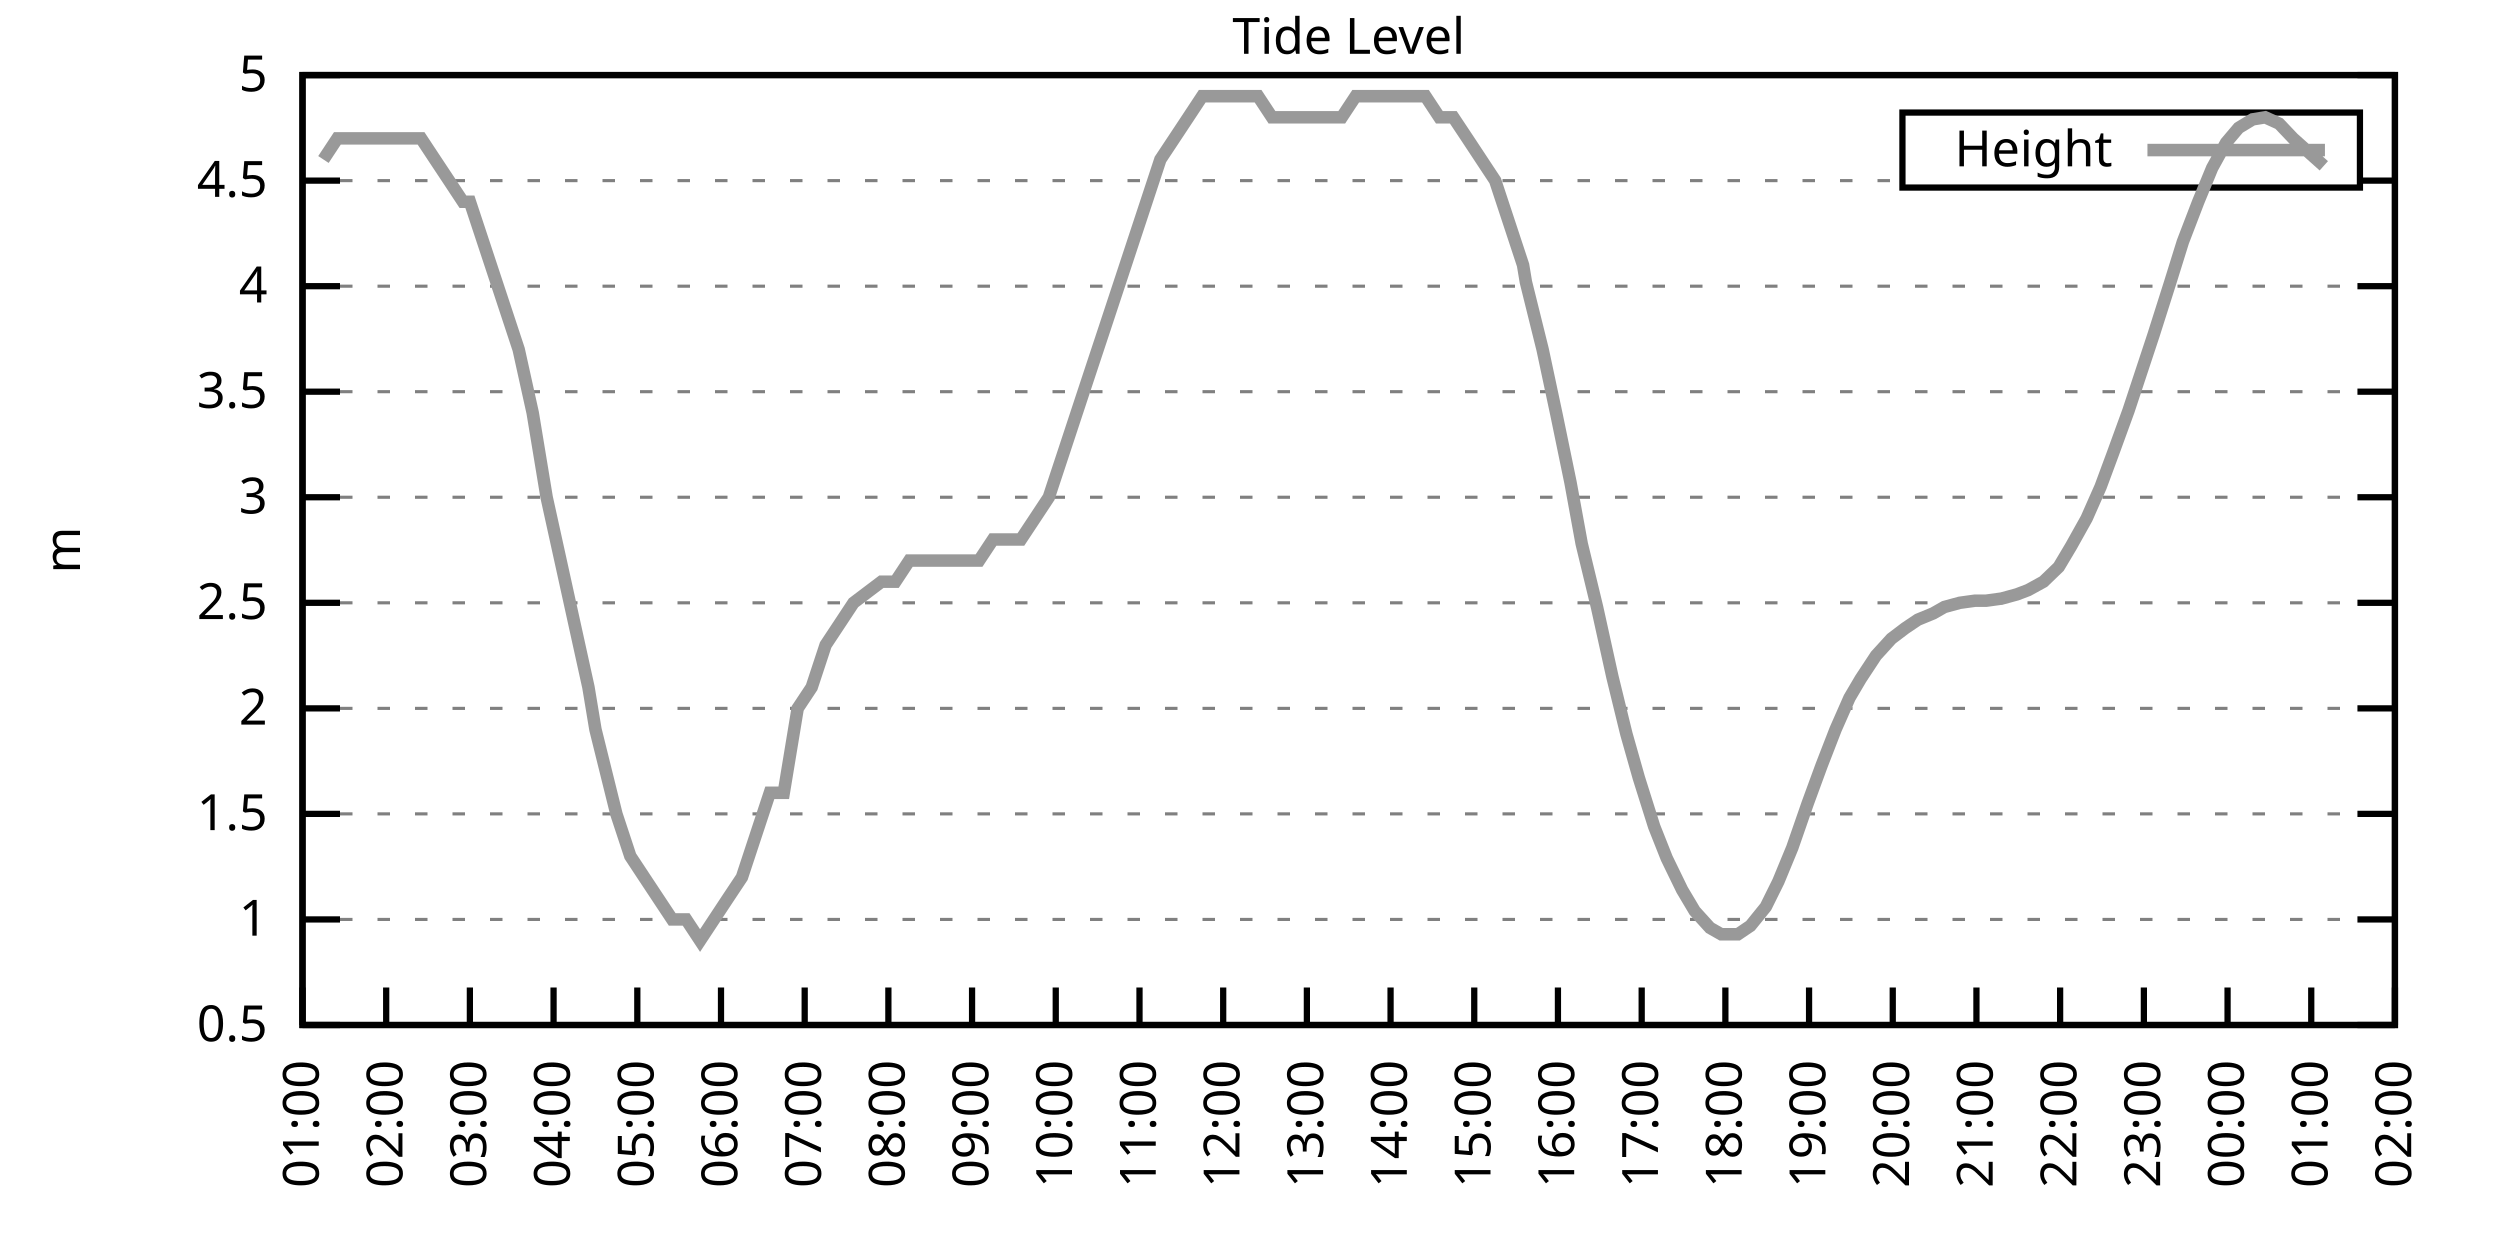
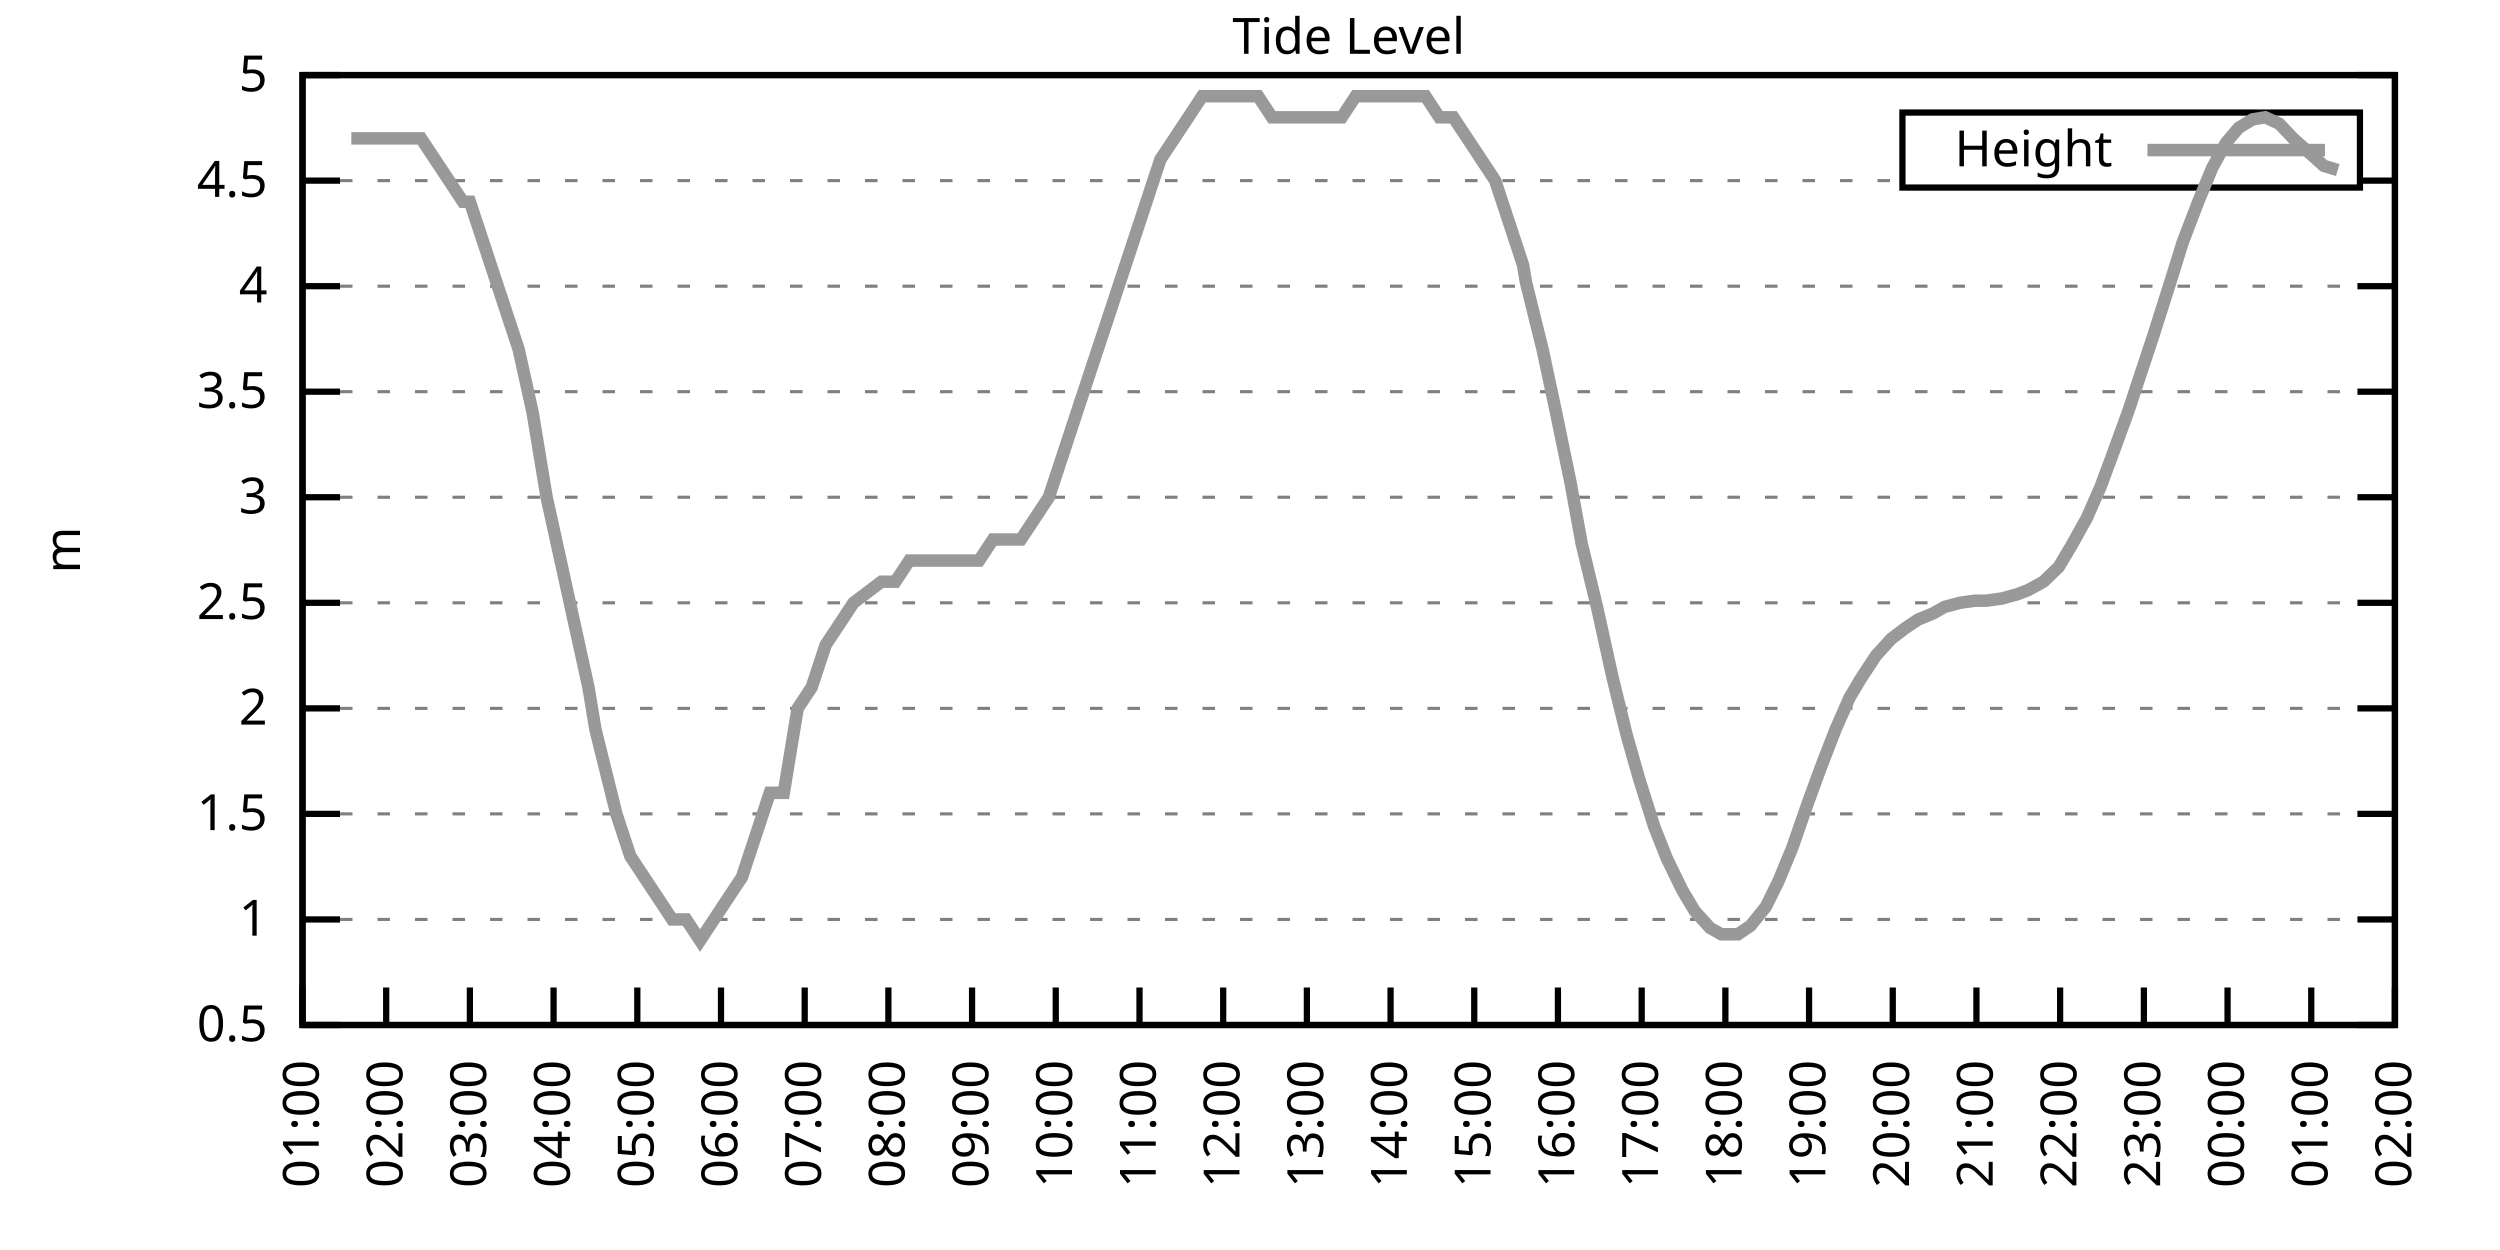
<svg xmlns="http://www.w3.org/2000/svg" xmlns:xlink="http://www.w3.org/1999/xlink" width="400" height="200" viewBox="0 0 400 200">
  <g id="gnuplot_canvas">
    <rect x="0" y="0" width="400" height="200" fill="none" />
    <defs>
      <circle id="gpDot" r="0.5" stroke-width="0.5" stroke="currentColor" />
      <path id="gpPt0" stroke-width="0.333" stroke="currentColor" d="M-1,0 h2 M0,-1 v2" />
      <path id="gpPt1" stroke-width="0.333" stroke="currentColor" d="M-1,-1 L1,1 M1,-1 L-1,1" />
      <path id="gpPt2" stroke-width="0.333" stroke="currentColor" d="M-1,0 L1,0 M0,-1 L0,1 M-1,-1 L1,1 M-1,1 L1,-1" />
      <rect id="gpPt3" stroke-width="0.333" stroke="currentColor" x="-1" y="-1" width="2" height="2" />
      <rect id="gpPt4" stroke-width="0.333" stroke="currentColor" fill="currentColor" x="-1" y="-1" width="2" height="2" />
      <circle id="gpPt5" stroke-width="0.333" stroke="currentColor" cx="0" cy="0" r="1" />
      <use xlink:href="#gpPt5" id="gpPt6" fill="currentColor" stroke="none" />
      <path id="gpPt7" stroke-width="0.333" stroke="currentColor" d="M0,-1.33 L-1.33,0.67 L1.33,0.67 z" />
      <use xlink:href="#gpPt7" id="gpPt8" fill="currentColor" stroke="none" />
      <use xlink:href="#gpPt7" id="gpPt9" stroke="currentColor" transform="rotate(180)" />
      <use xlink:href="#gpPt9" id="gpPt10" fill="currentColor" stroke="none" />
      <use xlink:href="#gpPt3" id="gpPt11" stroke="currentColor" transform="rotate(45)" />
      <use xlink:href="#gpPt11" id="gpPt12" fill="currentColor" stroke="none" />
      <path id="gpPt13" stroke-width="0.333" stroke="currentColor" d="M0,1.330 L1.265,0.411 L0.782,-1.067 L-0.782,-1.076 L-1.265,0.411 z" />
      <use xlink:href="#gpPt13" id="gpPt14" fill="currentColor" stroke="none" />
      <filter id="textbox" filterUnits="objectBoundingBox" x="0" y="0" height="1" width="1">
        <feFlood flood-color="white" flood-opacity="1" result="bgnd" />
        <feComposite in="SourceGraphic" in2="bgnd" operator="atop" />
      </filter>
      <filter id="greybox" filterUnits="objectBoundingBox" x="0" y="0" height="1" width="1">
        <feFlood flood-color="lightgrey" flood-opacity="1" result="grey" />
        <feComposite in="SourceGraphic" in2="grey" operator="atop" />
      </filter>
    </defs>
    <g fill="none" color="white" stroke="currentColor" stroke-width="1.00" stroke-linecap="butt" stroke-linejoin="miter">
</g>
    <g fill="none" color="black" stroke="currentColor" stroke-width="1.00" stroke-linecap="butt" stroke-linejoin="miter">
      <g stroke="none" shape-rendering="crispEdges">
        <polygon fill="rgb(255, 255, 255)" points="48.40,164.00 383.18,164.00 383.18,12.02 48.40,12.02 " />
      </g>
    </g>
    <g fill="none" color="black" stroke="currentColor" stroke-width="1.00" stroke-linecap="butt" stroke-linejoin="miter">
</g>
    <g fill="none" color="black" stroke="black" stroke-width="0.50" stroke-linecap="butt" stroke-linejoin="miter">
</g>
    <g fill="none" color="gray" stroke="currentColor" stroke-width="0.50" stroke-linecap="butt" stroke-linejoin="miter">
      <path stroke="gray" stroke-dasharray="2,4" class="gridline" d="M48.40,164.00 L383.19,164.00  " />
    </g>
    <g fill="none" color="gray" stroke="gray" stroke-width="1.00" stroke-linecap="butt" stroke-linejoin="miter">
</g>
    <g fill="none" color="black" stroke="currentColor" stroke-width="1.00" stroke-linecap="butt" stroke-linejoin="miter">
      <path stroke="black" d="M48.40,164.00 L54.40,164.00 M383.19,164.00 L377.19,164.00  " />
      <g transform="translate(42.80,166.60)" stroke="none" fill="black" font-family="Sans" font-size="8.00" text-anchor="end">
        <text>
          <tspan font-family="Sans"> 0.5</tspan>
        </text>
      </g>
    </g>
    <g fill="none" color="black" stroke="currentColor" stroke-width="1.00" stroke-linecap="butt" stroke-linejoin="miter">
</g>
    <g fill="none" color="black" stroke="black" stroke-width="0.50" stroke-linecap="butt" stroke-linejoin="miter">
</g>
    <g fill="none" color="gray" stroke="currentColor" stroke-width="0.50" stroke-linecap="butt" stroke-linejoin="miter">
      <path stroke="gray" stroke-dasharray="2,4" class="gridline" d="M48.40,147.11 L383.19,147.11  " />
    </g>
    <g fill="none" color="gray" stroke="gray" stroke-width="1.00" stroke-linecap="butt" stroke-linejoin="miter">
</g>
    <g fill="none" color="black" stroke="currentColor" stroke-width="1.00" stroke-linecap="butt" stroke-linejoin="miter">
      <path stroke="black" d="M48.40,147.11 L54.40,147.11 M383.19,147.11 L377.19,147.11  " />
      <g transform="translate(42.80,149.71)" stroke="none" fill="black" font-family="Sans" font-size="8.00" text-anchor="end">
        <text>
          <tspan font-family="Sans"> 1</tspan>
        </text>
      </g>
    </g>
    <g fill="none" color="black" stroke="currentColor" stroke-width="1.00" stroke-linecap="butt" stroke-linejoin="miter">
</g>
    <g fill="none" color="black" stroke="black" stroke-width="0.50" stroke-linecap="butt" stroke-linejoin="miter">
</g>
    <g fill="none" color="gray" stroke="currentColor" stroke-width="0.50" stroke-linecap="butt" stroke-linejoin="miter">
      <path stroke="gray" stroke-dasharray="2,4" class="gridline" d="M48.40,130.22 L383.19,130.22  " />
    </g>
    <g fill="none" color="gray" stroke="gray" stroke-width="1.00" stroke-linecap="butt" stroke-linejoin="miter">
</g>
    <g fill="none" color="black" stroke="currentColor" stroke-width="1.00" stroke-linecap="butt" stroke-linejoin="miter">
      <path stroke="black" d="M48.40,130.22 L54.40,130.22 M383.19,130.22 L377.19,130.22  " />
      <g transform="translate(42.80,132.82)" stroke="none" fill="black" font-family="Sans" font-size="8.00" text-anchor="end">
        <text>
          <tspan font-family="Sans"> 1.5</tspan>
        </text>
      </g>
    </g>
    <g fill="none" color="black" stroke="currentColor" stroke-width="1.00" stroke-linecap="butt" stroke-linejoin="miter">
</g>
    <g fill="none" color="black" stroke="black" stroke-width="0.50" stroke-linecap="butt" stroke-linejoin="miter">
</g>
    <g fill="none" color="gray" stroke="currentColor" stroke-width="0.50" stroke-linecap="butt" stroke-linejoin="miter">
      <path stroke="gray" stroke-dasharray="2,4" class="gridline" d="M48.40,113.34 L383.19,113.34  " />
    </g>
    <g fill="none" color="gray" stroke="gray" stroke-width="1.00" stroke-linecap="butt" stroke-linejoin="miter">
</g>
    <g fill="none" color="black" stroke="currentColor" stroke-width="1.00" stroke-linecap="butt" stroke-linejoin="miter">
      <path stroke="black" d="M48.40,113.34 L54.40,113.34 M383.19,113.34 L377.19,113.34  " />
      <g transform="translate(42.80,115.94)" stroke="none" fill="black" font-family="Sans" font-size="8.00" text-anchor="end">
        <text>
          <tspan font-family="Sans"> 2</tspan>
        </text>
      </g>
    </g>
    <g fill="none" color="black" stroke="currentColor" stroke-width="1.00" stroke-linecap="butt" stroke-linejoin="miter">
</g>
    <g fill="none" color="black" stroke="black" stroke-width="0.50" stroke-linecap="butt" stroke-linejoin="miter">
</g>
    <g fill="none" color="gray" stroke="currentColor" stroke-width="0.50" stroke-linecap="butt" stroke-linejoin="miter">
      <path stroke="gray" stroke-dasharray="2,4" class="gridline" d="M48.40,96.45 L383.19,96.45  " />
    </g>
    <g fill="none" color="gray" stroke="gray" stroke-width="1.00" stroke-linecap="butt" stroke-linejoin="miter">
</g>
    <g fill="none" color="black" stroke="currentColor" stroke-width="1.00" stroke-linecap="butt" stroke-linejoin="miter">
      <path stroke="black" d="M48.40,96.45 L54.40,96.45 M383.19,96.45 L377.19,96.45  " />
      <g transform="translate(42.80,99.05)" stroke="none" fill="black" font-family="Sans" font-size="8.00" text-anchor="end">
        <text>
          <tspan font-family="Sans"> 2.5</tspan>
        </text>
      </g>
    </g>
    <g fill="none" color="black" stroke="currentColor" stroke-width="1.00" stroke-linecap="butt" stroke-linejoin="miter">
</g>
    <g fill="none" color="black" stroke="black" stroke-width="0.50" stroke-linecap="butt" stroke-linejoin="miter">
</g>
    <g fill="none" color="gray" stroke="currentColor" stroke-width="0.50" stroke-linecap="butt" stroke-linejoin="miter">
      <path stroke="gray" stroke-dasharray="2,4" class="gridline" d="M48.40,79.56 L383.19,79.56  " />
    </g>
    <g fill="none" color="gray" stroke="gray" stroke-width="1.00" stroke-linecap="butt" stroke-linejoin="miter">
</g>
    <g fill="none" color="black" stroke="currentColor" stroke-width="1.00" stroke-linecap="butt" stroke-linejoin="miter">
      <path stroke="black" d="M48.40,79.56 L54.40,79.56 M383.19,79.56 L377.19,79.56  " />
      <g transform="translate(42.80,82.16)" stroke="none" fill="black" font-family="Sans" font-size="8.00" text-anchor="end">
        <text>
          <tspan font-family="Sans"> 3</tspan>
        </text>
      </g>
    </g>
    <g fill="none" color="black" stroke="currentColor" stroke-width="1.00" stroke-linecap="butt" stroke-linejoin="miter">
</g>
    <g fill="none" color="black" stroke="black" stroke-width="0.50" stroke-linecap="butt" stroke-linejoin="miter">
</g>
    <g fill="none" color="gray" stroke="currentColor" stroke-width="0.50" stroke-linecap="butt" stroke-linejoin="miter">
      <path stroke="gray" stroke-dasharray="2,4" class="gridline" d="M48.40,62.67 L383.19,62.67  " />
    </g>
    <g fill="none" color="gray" stroke="gray" stroke-width="1.00" stroke-linecap="butt" stroke-linejoin="miter">
</g>
    <g fill="none" color="black" stroke="currentColor" stroke-width="1.00" stroke-linecap="butt" stroke-linejoin="miter">
      <path stroke="black" d="M48.40,62.67 L54.40,62.67 M383.19,62.67 L377.19,62.67  " />
      <g transform="translate(42.80,65.27)" stroke="none" fill="black" font-family="Sans" font-size="8.00" text-anchor="end">
        <text>
          <tspan font-family="Sans"> 3.5</tspan>
        </text>
      </g>
    </g>
    <g fill="none" color="black" stroke="currentColor" stroke-width="1.00" stroke-linecap="butt" stroke-linejoin="miter">
</g>
    <g fill="none" color="black" stroke="black" stroke-width="0.50" stroke-linecap="butt" stroke-linejoin="miter">
</g>
    <g fill="none" color="gray" stroke="currentColor" stroke-width="0.50" stroke-linecap="butt" stroke-linejoin="miter">
      <path stroke="gray" stroke-dasharray="2,4" class="gridline" d="M48.40,45.79 L383.19,45.79  " />
    </g>
    <g fill="none" color="gray" stroke="gray" stroke-width="1.00" stroke-linecap="butt" stroke-linejoin="miter">
</g>
    <g fill="none" color="black" stroke="currentColor" stroke-width="1.00" stroke-linecap="butt" stroke-linejoin="miter">
      <path stroke="black" d="M48.40,45.79 L54.40,45.79 M383.19,45.79 L377.19,45.79  " />
      <g transform="translate(42.80,48.39)" stroke="none" fill="black" font-family="Sans" font-size="8.00" text-anchor="end">
        <text>
          <tspan font-family="Sans"> 4</tspan>
        </text>
      </g>
    </g>
    <g fill="none" color="black" stroke="currentColor" stroke-width="1.00" stroke-linecap="butt" stroke-linejoin="miter">
</g>
    <g fill="none" color="black" stroke="black" stroke-width="0.50" stroke-linecap="butt" stroke-linejoin="miter">
</g>
    <g fill="none" color="gray" stroke="currentColor" stroke-width="0.50" stroke-linecap="butt" stroke-linejoin="miter">
      <path stroke="gray" stroke-dasharray="2,4" class="gridline" d="M48.40,28.90 L304.39,28.90 M377.59,28.90 L383.19,28.90  " />
    </g>
    <g fill="none" color="gray" stroke="gray" stroke-width="1.00" stroke-linecap="butt" stroke-linejoin="miter">
</g>
    <g fill="none" color="black" stroke="currentColor" stroke-width="1.00" stroke-linecap="butt" stroke-linejoin="miter">
      <path stroke="black" d="M48.40,28.90 L54.40,28.90 M383.19,28.90 L377.19,28.90  " />
      <g transform="translate(42.80,31.50)" stroke="none" fill="black" font-family="Sans" font-size="8.00" text-anchor="end">
        <text>
          <tspan font-family="Sans"> 4.5</tspan>
        </text>
      </g>
    </g>
    <g fill="none" color="black" stroke="currentColor" stroke-width="1.00" stroke-linecap="butt" stroke-linejoin="miter">
</g>
    <g fill="none" color="black" stroke="black" stroke-width="0.50" stroke-linecap="butt" stroke-linejoin="miter">
</g>
    <g fill="none" color="gray" stroke="currentColor" stroke-width="0.50" stroke-linecap="butt" stroke-linejoin="miter">
      <path stroke="gray" stroke-dasharray="2,4" class="gridline" d="M48.40,12.01 L383.19,12.01  " />
    </g>
    <g fill="none" color="gray" stroke="gray" stroke-width="1.00" stroke-linecap="butt" stroke-linejoin="miter">
</g>
    <g fill="none" color="black" stroke="currentColor" stroke-width="1.00" stroke-linecap="butt" stroke-linejoin="miter">
      <path stroke="black" d="M48.40,12.01 L54.40,12.01 M383.19,12.01 L377.19,12.01  " />
      <g transform="translate(42.80,14.61)" stroke="none" fill="black" font-family="Sans" font-size="8.00" text-anchor="end">
        <text>
          <tspan font-family="Sans"> 5</tspan>
        </text>
      </g>
    </g>
    <g fill="none" color="black" stroke="currentColor" stroke-width="1.00" stroke-linecap="butt" stroke-linejoin="miter">
      <path stroke="black" d="M48.40,164.00 L48.40,158.00  " />
      <g transform="translate(51.00,169.60) rotate(270.00)" stroke="none" fill="black" font-family="Sans" font-size="8.00" text-anchor="end">
        <text>
          <tspan font-family="Sans">01:00</tspan>
        </text>
      </g>
    </g>
    <g fill="none" color="black" stroke="currentColor" stroke-width="1.00" stroke-linecap="butt" stroke-linejoin="miter">
      <path stroke="black" d="M61.79,164.00 L61.79,158.00  " />
      <g transform="translate(64.39,169.60) rotate(270.00)" stroke="none" fill="black" font-family="Sans" font-size="8.00" text-anchor="end">
        <text>
          <tspan font-family="Sans">02:00</tspan>
        </text>
      </g>
    </g>
    <g fill="none" color="black" stroke="currentColor" stroke-width="1.00" stroke-linecap="butt" stroke-linejoin="miter">
      <path stroke="black" d="M75.18,164.00 L75.18,158.00  " />
      <g transform="translate(77.78,169.60) rotate(270.00)" stroke="none" fill="black" font-family="Sans" font-size="8.00" text-anchor="end">
        <text>
          <tspan font-family="Sans">03:00</tspan>
        </text>
      </g>
    </g>
    <g fill="none" color="black" stroke="currentColor" stroke-width="1.00" stroke-linecap="butt" stroke-linejoin="miter">
      <path stroke="black" d="M88.57,164.00 L88.57,158.00  " />
      <g transform="translate(91.17,169.60) rotate(270.00)" stroke="none" fill="black" font-family="Sans" font-size="8.00" text-anchor="end">
        <text>
          <tspan font-family="Sans">04:00</tspan>
        </text>
      </g>
    </g>
    <g fill="none" color="black" stroke="currentColor" stroke-width="1.00" stroke-linecap="butt" stroke-linejoin="miter">
      <path stroke="black" d="M101.97,164.00 L101.97,158.00  " />
      <g transform="translate(104.57,169.60) rotate(270.00)" stroke="none" fill="black" font-family="Sans" font-size="8.00" text-anchor="end">
        <text>
          <tspan font-family="Sans">05:00</tspan>
        </text>
      </g>
    </g>
    <g fill="none" color="black" stroke="currentColor" stroke-width="1.00" stroke-linecap="butt" stroke-linejoin="miter">
      <path stroke="black" d="M115.36,164.00 L115.36,158.00  " />
      <g transform="translate(117.96,169.60) rotate(270.00)" stroke="none" fill="black" font-family="Sans" font-size="8.00" text-anchor="end">
        <text>
          <tspan font-family="Sans">06:00</tspan>
        </text>
      </g>
    </g>
    <g fill="none" color="black" stroke="currentColor" stroke-width="1.00" stroke-linecap="butt" stroke-linejoin="miter">
      <path stroke="black" d="M128.75,164.00 L128.75,158.00  " />
      <g transform="translate(131.35,169.60) rotate(270.00)" stroke="none" fill="black" font-family="Sans" font-size="8.00" text-anchor="end">
        <text>
          <tspan font-family="Sans">07:00</tspan>
        </text>
      </g>
    </g>
    <g fill="none" color="black" stroke="currentColor" stroke-width="1.00" stroke-linecap="butt" stroke-linejoin="miter">
      <path stroke="black" d="M142.14,164.00 L142.14,158.00  " />
      <g transform="translate(144.74,169.60) rotate(270.00)" stroke="none" fill="black" font-family="Sans" font-size="8.00" text-anchor="end">
        <text>
          <tspan font-family="Sans">08:00</tspan>
        </text>
      </g>
    </g>
    <g fill="none" color="black" stroke="currentColor" stroke-width="1.00" stroke-linecap="butt" stroke-linejoin="miter">
      <path stroke="black" d="M155.53,164.00 L155.53,158.00  " />
      <g transform="translate(158.13,169.60) rotate(270.00)" stroke="none" fill="black" font-family="Sans" font-size="8.00" text-anchor="end">
        <text>
          <tspan font-family="Sans">09:00</tspan>
        </text>
      </g>
    </g>
    <g fill="none" color="black" stroke="currentColor" stroke-width="1.00" stroke-linecap="butt" stroke-linejoin="miter">
      <path stroke="black" d="M168.92,164.00 L168.92,158.00  " />
      <g transform="translate(171.52,169.60) rotate(270.00)" stroke="none" fill="black" font-family="Sans" font-size="8.00" text-anchor="end">
        <text>
          <tspan font-family="Sans">10:00</tspan>
        </text>
      </g>
    </g>
    <g fill="none" color="black" stroke="currentColor" stroke-width="1.00" stroke-linecap="butt" stroke-linejoin="miter">
      <path stroke="black" d="M182.32,164.00 L182.32,158.00  " />
      <g transform="translate(184.92,169.60) rotate(270.00)" stroke="none" fill="black" font-family="Sans" font-size="8.00" text-anchor="end">
        <text>
          <tspan font-family="Sans">11:00</tspan>
        </text>
      </g>
    </g>
    <g fill="none" color="black" stroke="currentColor" stroke-width="1.00" stroke-linecap="butt" stroke-linejoin="miter">
      <path stroke="black" d="M195.71,164.00 L195.71,158.00  " />
      <g transform="translate(198.31,169.60) rotate(270.00)" stroke="none" fill="black" font-family="Sans" font-size="8.00" text-anchor="end">
        <text>
          <tspan font-family="Sans">12:00</tspan>
        </text>
      </g>
    </g>
    <g fill="none" color="black" stroke="currentColor" stroke-width="1.00" stroke-linecap="butt" stroke-linejoin="miter">
      <path stroke="black" d="M209.10,164.00 L209.10,158.00  " />
      <g transform="translate(211.70,169.60) rotate(270.00)" stroke="none" fill="black" font-family="Sans" font-size="8.00" text-anchor="end">
        <text>
          <tspan font-family="Sans">13:00</tspan>
        </text>
      </g>
    </g>
    <g fill="none" color="black" stroke="currentColor" stroke-width="1.00" stroke-linecap="butt" stroke-linejoin="miter">
      <path stroke="black" d="M222.49,164.00 L222.49,158.00  " />
      <g transform="translate(225.09,169.60) rotate(270.00)" stroke="none" fill="black" font-family="Sans" font-size="8.00" text-anchor="end">
        <text>
          <tspan font-family="Sans">14:00</tspan>
        </text>
      </g>
    </g>
    <g fill="none" color="black" stroke="currentColor" stroke-width="1.00" stroke-linecap="butt" stroke-linejoin="miter">
      <path stroke="black" d="M235.88,164.00 L235.88,158.00  " />
      <g transform="translate(238.48,169.60) rotate(270.00)" stroke="none" fill="black" font-family="Sans" font-size="8.00" text-anchor="end">
        <text>
          <tspan font-family="Sans">15:00</tspan>
        </text>
      </g>
    </g>
    <g fill="none" color="black" stroke="currentColor" stroke-width="1.00" stroke-linecap="butt" stroke-linejoin="miter">
      <path stroke="black" d="M249.27,164.00 L249.27,158.00  " />
      <g transform="translate(251.87,169.60) rotate(270.00)" stroke="none" fill="black" font-family="Sans" font-size="8.00" text-anchor="end">
        <text>
          <tspan font-family="Sans">16:00</tspan>
        </text>
      </g>
    </g>
    <g fill="none" color="black" stroke="currentColor" stroke-width="1.00" stroke-linecap="butt" stroke-linejoin="miter">
      <path stroke="black" d="M262.67,164.00 L262.67,158.00  " />
      <g transform="translate(265.27,169.60) rotate(270.00)" stroke="none" fill="black" font-family="Sans" font-size="8.00" text-anchor="end">
        <text>
          <tspan font-family="Sans">17:00</tspan>
        </text>
      </g>
    </g>
    <g fill="none" color="black" stroke="currentColor" stroke-width="1.00" stroke-linecap="butt" stroke-linejoin="miter">
      <path stroke="black" d="M276.06,164.00 L276.06,158.00  " />
      <g transform="translate(278.66,169.60) rotate(270.00)" stroke="none" fill="black" font-family="Sans" font-size="8.00" text-anchor="end">
        <text>
          <tspan font-family="Sans">18:00</tspan>
        </text>
      </g>
    </g>
    <g fill="none" color="black" stroke="currentColor" stroke-width="1.00" stroke-linecap="butt" stroke-linejoin="miter">
      <path stroke="black" d="M289.45,164.00 L289.45,158.00  " />
      <g transform="translate(292.05,169.60) rotate(270.00)" stroke="none" fill="black" font-family="Sans" font-size="8.00" text-anchor="end">
        <text>
          <tspan font-family="Sans">19:00</tspan>
        </text>
      </g>
    </g>
    <g fill="none" color="black" stroke="currentColor" stroke-width="1.00" stroke-linecap="butt" stroke-linejoin="miter">
      <path stroke="black" d="M302.84,164.00 L302.84,158.00  " />
      <g transform="translate(305.44,169.60) rotate(270.00)" stroke="none" fill="black" font-family="Sans" font-size="8.00" text-anchor="end">
        <text>
          <tspan font-family="Sans">20:00</tspan>
        </text>
      </g>
    </g>
    <g fill="none" color="black" stroke="currentColor" stroke-width="1.00" stroke-linecap="butt" stroke-linejoin="miter">
      <path stroke="black" d="M316.23,164.00 L316.23,158.00  " />
      <g transform="translate(318.83,169.60) rotate(270.00)" stroke="none" fill="black" font-family="Sans" font-size="8.00" text-anchor="end">
        <text>
          <tspan font-family="Sans">21:00</tspan>
        </text>
      </g>
    </g>
    <g fill="none" color="black" stroke="currentColor" stroke-width="1.00" stroke-linecap="butt" stroke-linejoin="miter">
      <path stroke="black" d="M329.62,164.00 L329.62,158.00  " />
      <g transform="translate(332.22,169.60) rotate(270.00)" stroke="none" fill="black" font-family="Sans" font-size="8.00" text-anchor="end">
        <text>
          <tspan font-family="Sans">22:00</tspan>
        </text>
      </g>
    </g>
    <g fill="none" color="black" stroke="currentColor" stroke-width="1.00" stroke-linecap="butt" stroke-linejoin="miter">
      <path stroke="black" d="M343.02,164.00 L343.02,158.00  " />
      <g transform="translate(345.62,169.60) rotate(270.00)" stroke="none" fill="black" font-family="Sans" font-size="8.00" text-anchor="end">
        <text>
          <tspan font-family="Sans">23:00</tspan>
        </text>
      </g>
    </g>
    <g fill="none" color="black" stroke="currentColor" stroke-width="1.00" stroke-linecap="butt" stroke-linejoin="miter">
      <path stroke="black" d="M356.41,164.00 L356.41,158.00  " />
      <g transform="translate(359.01,169.60) rotate(270.00)" stroke="none" fill="black" font-family="Sans" font-size="8.00" text-anchor="end">
        <text>
          <tspan font-family="Sans">00:00</tspan>
        </text>
      </g>
    </g>
    <g fill="none" color="black" stroke="currentColor" stroke-width="1.00" stroke-linecap="butt" stroke-linejoin="miter">
      <path stroke="black" d="M369.80,164.00 L369.80,158.00  " />
      <g transform="translate(372.40,169.60) rotate(270.00)" stroke="none" fill="black" font-family="Sans" font-size="8.00" text-anchor="end">
        <text>
          <tspan font-family="Sans">01:00</tspan>
        </text>
      </g>
    </g>
    <g fill="none" color="black" stroke="currentColor" stroke-width="1.00" stroke-linecap="butt" stroke-linejoin="miter">
      <path stroke="black" d="M383.19,164.00 L383.19,158.00  " />
      <g transform="translate(385.79,169.60) rotate(270.00)" stroke="none" fill="black" font-family="Sans" font-size="8.00" text-anchor="end">
        <text>
          <tspan font-family="Sans">02:00</tspan>
        </text>
      </g>
    </g>
    <g fill="none" color="black" stroke="currentColor" stroke-width="1.00" stroke-linecap="butt" stroke-linejoin="miter">
</g>
    <g fill="none" color="black" stroke="currentColor" stroke-width="1.00" stroke-linecap="butt" stroke-linejoin="miter">
      <path stroke="black" d="M48.40,12.01 L48.40,164.00 L383.19,164.00 L383.19,12.01 L48.40,12.01 Z  " />
    </g>
    <g fill="none" color="black" stroke="currentColor" stroke-width="1.00" stroke-linecap="butt" stroke-linejoin="miter">
</g>
    <g fill="none" color="black" stroke="currentColor" stroke-width="1.00" stroke-linecap="butt" stroke-linejoin="miter">
      <path stroke="black" d="M304.39,30.01 L304.39,18.01 L377.59,18.01 L377.59,30.01 L304.39,30.01 Z  " />
    </g>
    <g id="Tide_level_plot_1">
      <g fill="none" color="white" stroke="black" stroke-width="2.00" stroke-linecap="butt" stroke-linejoin="miter">
</g>
      <g fill="none" color="black" stroke="currentColor" stroke-width="2.00" stroke-linecap="butt" stroke-linejoin="miter">
        <g transform="translate(337.99,26.61)" stroke="none" fill="black" font-family="Sans" font-size="8.00" text-anchor="end">
          <text>
            <tspan font-family="Sans">Height</tspan>
          </text>
        </g>
      </g>
      <g fill="none" color="black" stroke="currentColor" stroke-width="2.00" stroke-linecap="butt" stroke-linejoin="miter">
-         <path stroke="rgb(153, 153, 153)" d="M343.59,24.01 L371.99,24.01 M51.75,25.52 L53.98,22.14 L56.21,22.14 L58.44,22.14 L60.68,22.14 L62.91,22.14   L65.14,22.14 L67.37,22.14 L69.60,25.52 L71.84,28.90 L74.07,32.28 L75.18,32.28 L78.53,42.41 L80.76,49.16   L82.99,55.92 L85.23,66.05 L87.46,79.56 L89.69,89.69 L91.92,99.83 L94.15,109.96 L95.27,116.71 L98.62,130.22   L100.85,136.98 L103.08,140.36 L105.31,143.73 L107.55,147.11 L109.78,147.11 L112.01,150.49 L114.24,147.11 L116.47,143.73   L118.71,140.36 L120.94,133.60 L123.17,126.85 L125.40,126.85 L127.63,113.34 L129.87,109.96 L132.10,103.20 L134.33,99.83   L136.56,96.45 L141.03,93.07 L143.26,93.07 L145.49,89.69 L147.72,89.69 L149.95,89.69 L152.18,89.69 L154.42,89.69   L156.65,89.69 L158.88,86.32 L161.11,86.32 L163.34,86.32 L165.58,82.94 L167.81,79.56 L170.04,72.81 L172.27,66.05   L174.50,59.30 L176.74,52.54 L178.97,45.79 L181.20,39.03 L183.43,32.28 L185.66,25.52 L187.90,22.14 L190.13,18.77   L192.36,15.39 L194.59,15.39 L196.82,15.39 L199.06,15.39 L201.29,15.39 L203.52,18.77 L205.75,18.77 L207.98,18.77   L210.22,18.77 L212.45,18.77 L214.68,18.77 L216.91,15.39 L219.14,15.39 L221.37,15.39 L223.61,15.39 L225.84,15.39   L228.07,15.39 L230.30,18.77 L232.53,18.77 L234.77,22.14 L237.00,25.52 L239.23,28.90 L241.46,35.65 L243.69,42.41   L244.14,45.11 L246.82,55.92 L249.05,66.39 L251.28,77.20 L253.07,86.99 L255.52,97.12 L257.98,108.27 L260.21,117.39   L262.22,124.48 L264.67,132.25 L266.68,137.32 L269.14,142.38 L271.15,145.76 L273.60,148.46 L275.39,149.48 L278.07,149.48   L280.07,148.13 L282.53,145.09 L284.54,141.03 L286.77,135.63 L289.23,128.54 L291.46,122.46 L293.69,116.71 L295.92,111.65   L297.71,108.61 L300.16,104.89 L302.62,102.19 L304.85,100.50 L306.86,99.15 L309.31,98.14 L311.10,97.12 L313.55,96.45   L316.01,96.11 L317.79,96.11 L320.25,95.77 L322.70,95.10 L324.49,94.42 L326.95,93.07 L329.40,90.71 L331.41,87.33   L333.86,82.94 L336.10,77.87 L338.10,72.47 L340.56,65.71 L342.57,59.63 L344.58,53.55 L347.26,45.11 L349.26,38.69   L351.72,32.28 L353.95,26.87 L356.18,22.82 L358.19,20.45 L360.42,19.10 L362.43,18.77 L364.66,19.78 L366.90,22.14   L371.81,26.53  " />
+         <path stroke="rgb(153, 153, 153)" d="M343.59,24.01 L371.99,24.01 M56.21,22.14 L58.44,22.14 L60.68,22.14 L62.91,22.14 L65.14,22.14 L67.37,22.14   L69.60,25.52 L71.84,28.90 L74.07,32.28 L75.18,32.28 L78.53,42.41 L80.76,49.16 L82.99,55.92 L85.23,66.05   L87.46,79.56 L89.69,89.69 L91.92,99.83 L94.15,109.96 L95.27,116.71 L98.62,130.22 L100.85,136.98 L103.08,140.36   L105.31,143.73 L107.55,147.11 L109.78,147.11 L112.01,150.49 L114.24,147.11 L116.47,143.73 L118.71,140.36 L120.94,133.60   L123.17,126.85 L125.40,126.85 L127.63,113.34 L129.87,109.96 L132.10,103.20 L134.33,99.83 L136.56,96.45 L141.03,93.07   L143.26,93.07 L145.49,89.69 L147.72,89.69 L149.95,89.69 L152.18,89.69 L154.42,89.69 L156.65,89.69 L158.88,86.32   L161.11,86.32 L163.34,86.32 L165.58,82.94 L167.81,79.56 L170.04,72.81 L172.27,66.05 L174.50,59.30 L176.74,52.54   L178.97,45.79 L181.20,39.03 L183.43,32.28 L185.66,25.52 L187.90,22.14 L190.13,18.77 L192.36,15.39 L194.59,15.39   L196.82,15.39 L199.06,15.39 L201.29,15.39 L203.52,18.77 L205.75,18.77 L207.98,18.77 L210.22,18.77 L212.45,18.77   L214.68,18.77 L216.91,15.39 L219.14,15.39 L221.37,15.39 L223.61,15.39 L225.84,15.39 L228.07,15.39 L230.30,18.77   L232.53,18.77 L234.77,22.14 L237.00,25.52 L239.23,28.90 L241.46,35.65 L243.69,42.41 L244.14,45.11 L246.82,55.92   L249.05,66.39 L251.28,77.20 L253.07,86.99 L255.52,97.12 L257.98,108.27 L260.21,117.39 L262.22,124.48 L264.67,132.25   L266.68,137.32 L269.14,142.38 L271.15,145.76 L273.60,148.46 L275.39,149.48 L278.07,149.48 L280.07,148.13 L282.53,145.09   L284.54,141.03 L286.77,135.63 L289.23,128.54 L291.46,122.46 L293.69,116.71 L295.92,111.65 L297.71,108.61 L300.16,104.89   L302.62,102.19 L304.85,100.50 L306.86,99.15 L309.31,98.14 L311.10,97.12 L313.55,96.45 L316.01,96.11 L317.79,96.11   L320.25,95.77 L322.70,95.10 L324.49,94.42 L326.95,93.07 L329.40,90.71 L331.41,87.33 L333.86,82.94 L336.10,77.87   L338.10,72.47 L340.56,65.71 L342.57,59.63 L344.58,53.55 L347.26,45.11 L349.26,38.69 L351.72,32.28 L353.95,26.87   L356.18,22.82 L358.19,20.45 L360.42,19.10 L362.43,18.77 L364.66,19.78 L366.90,22.14 L371.81,26.53 L374.04,27.21    " />
      </g>
    </g>
    <g fill="none" color="black" stroke="currentColor" stroke-width="2.00" stroke-linecap="butt" stroke-linejoin="miter">
</g>
    <g fill="none" color="black" stroke="black" stroke-width="1.00" stroke-linecap="butt" stroke-linejoin="miter">
</g>
    <g fill="none" color="black" stroke="currentColor" stroke-width="1.00" stroke-linecap="butt" stroke-linejoin="miter">
      <path stroke="black" d="M48.40,12.01 L48.40,164.00 L383.19,164.00 L383.19,12.01 L48.40,12.01 Z  " />
      <g transform="translate(12.80,88.01) rotate(270.00)" stroke="none" fill="black" font-family="Sans" font-size="8.00" text-anchor="middle">
        <text>
          <tspan font-family="Sans">m</tspan>
        </text>
      </g>
    </g>
    <g fill="none" color="black" stroke="currentColor" stroke-width="1.00" stroke-linecap="butt" stroke-linejoin="miter">
</g>
    <g fill="none" color="black" stroke="currentColor" stroke-width="1.00" stroke-linecap="butt" stroke-linejoin="miter">
      <g transform="translate(215.79,8.61)" stroke="none" fill="black" font-family="Sans" font-size="8.00" text-anchor="middle">
        <text>
          <tspan font-family="Sans">Tide Level</tspan>
        </text>
      </g>
    </g>
    <g fill="none" color="black" stroke="currentColor" stroke-width="1.00" stroke-linecap="butt" stroke-linejoin="miter">
</g>
  </g>
</svg>
